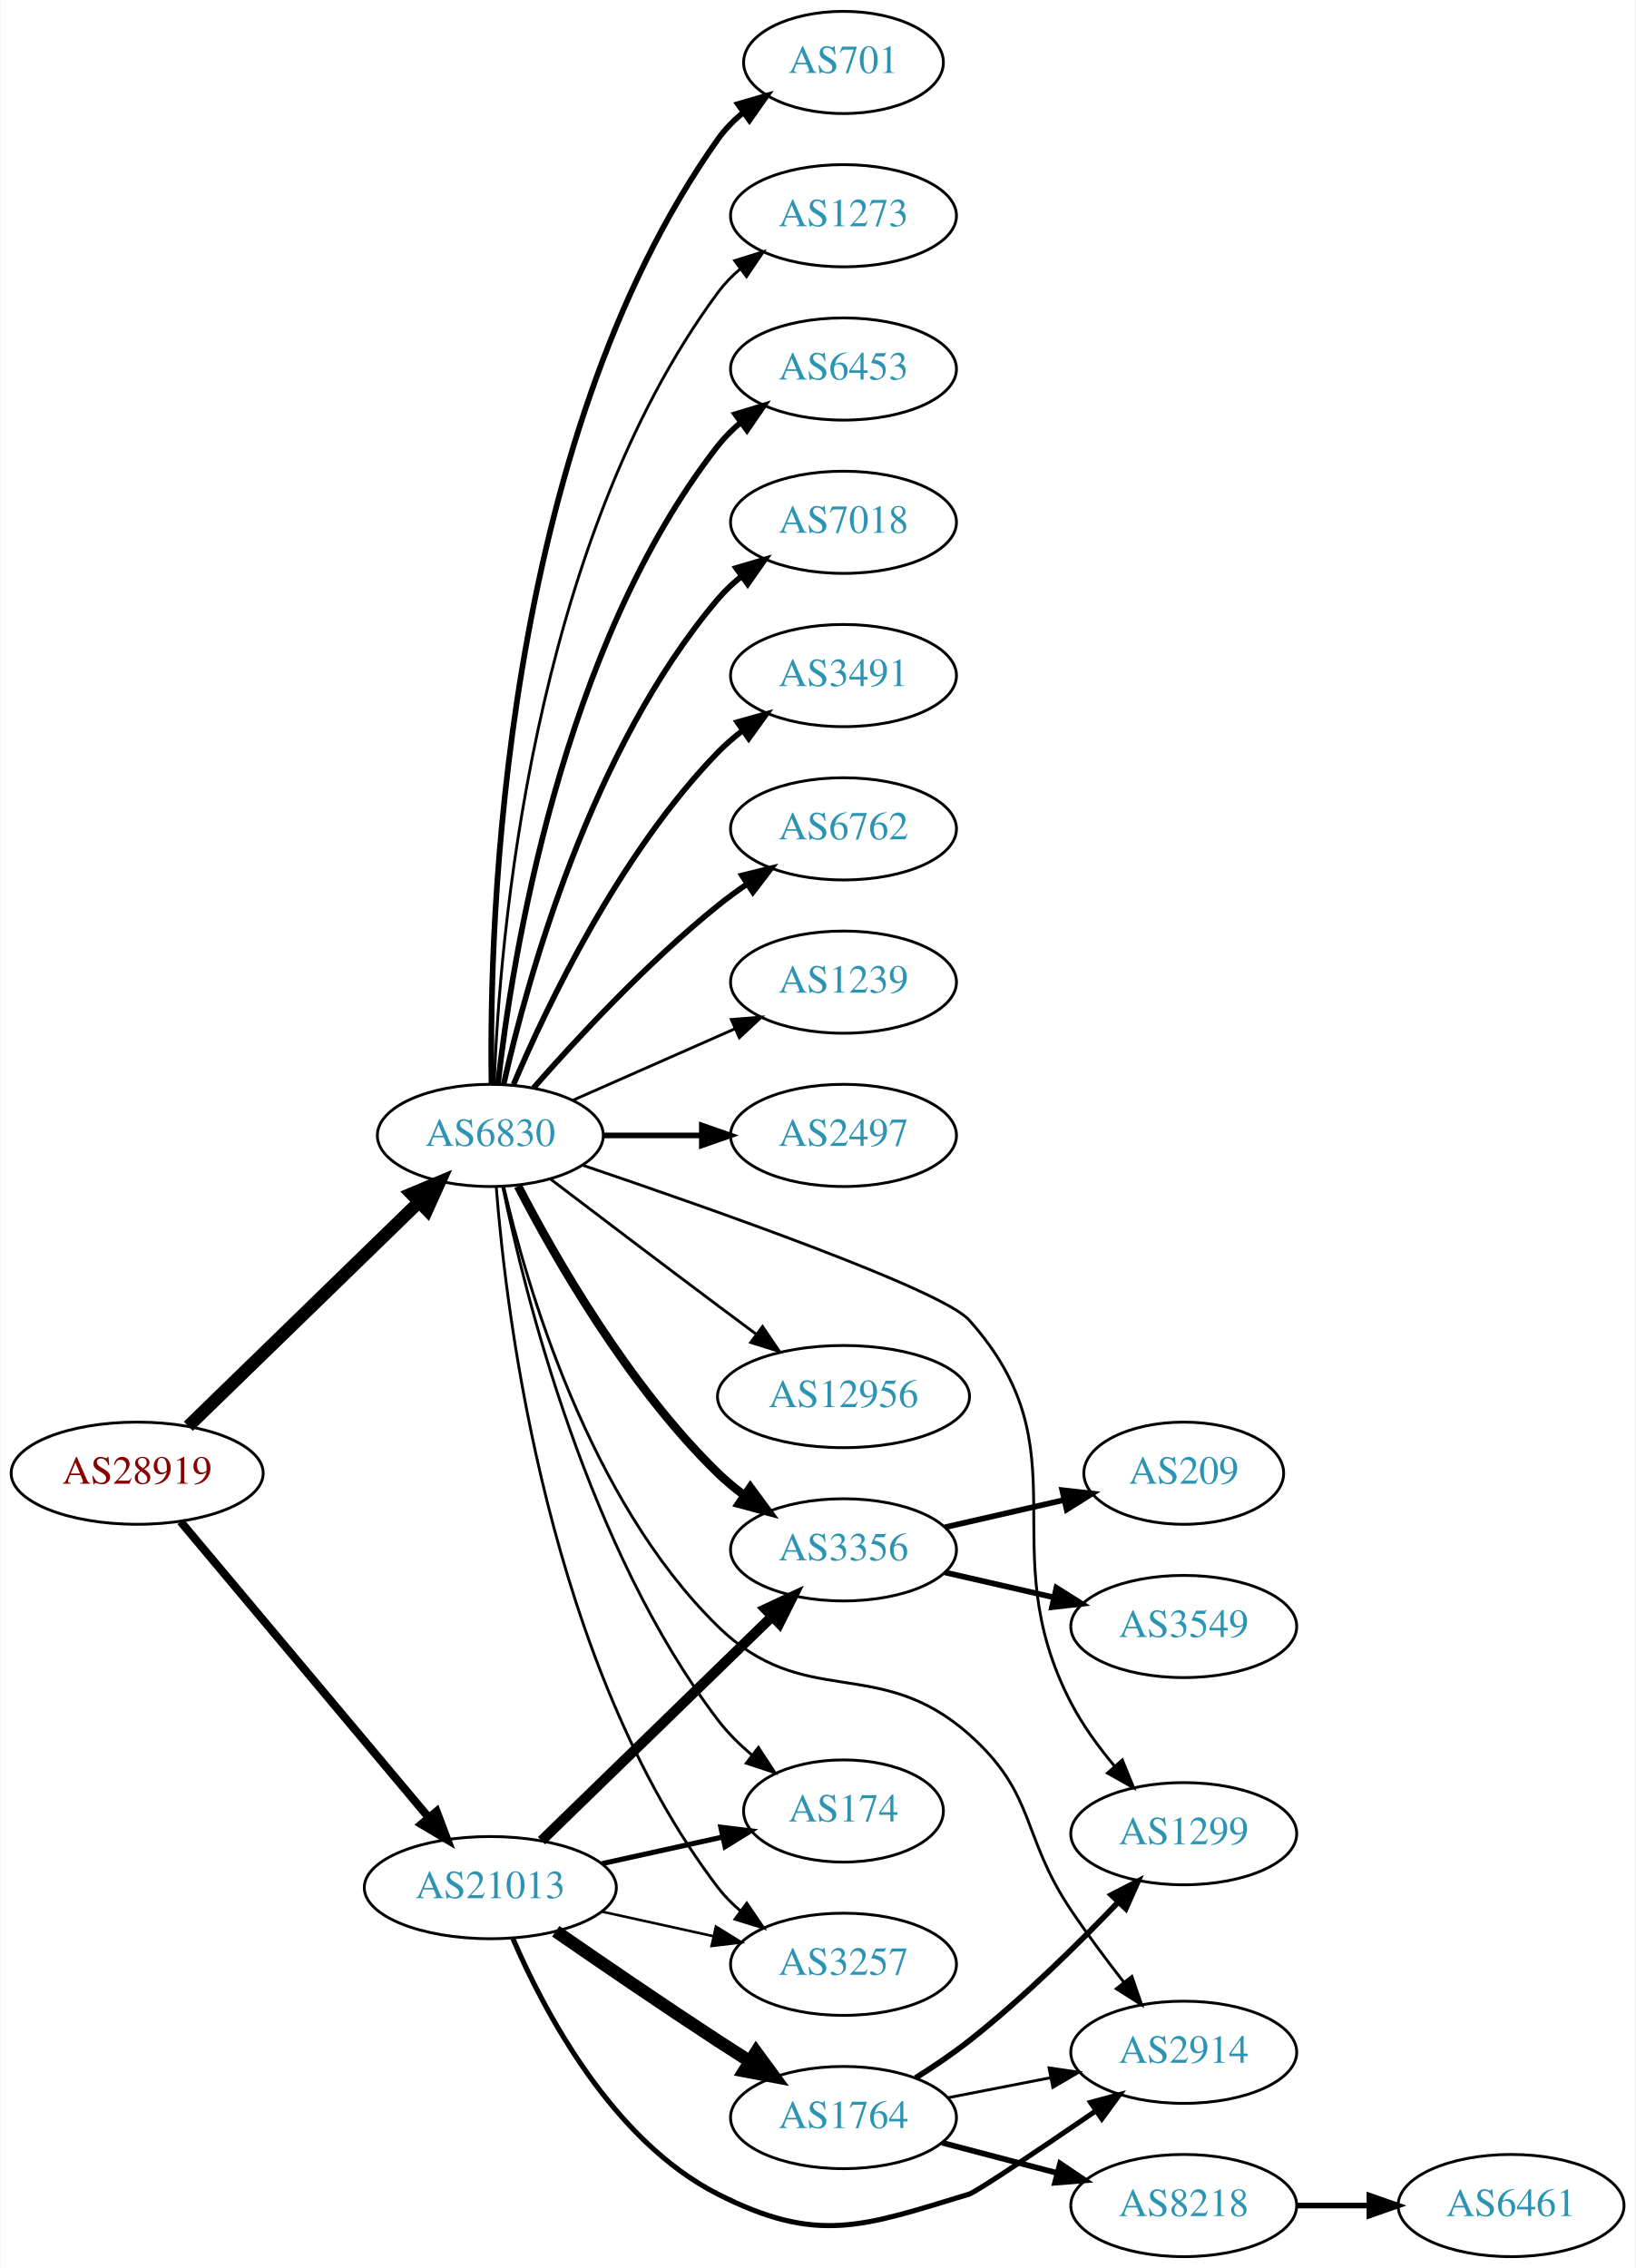
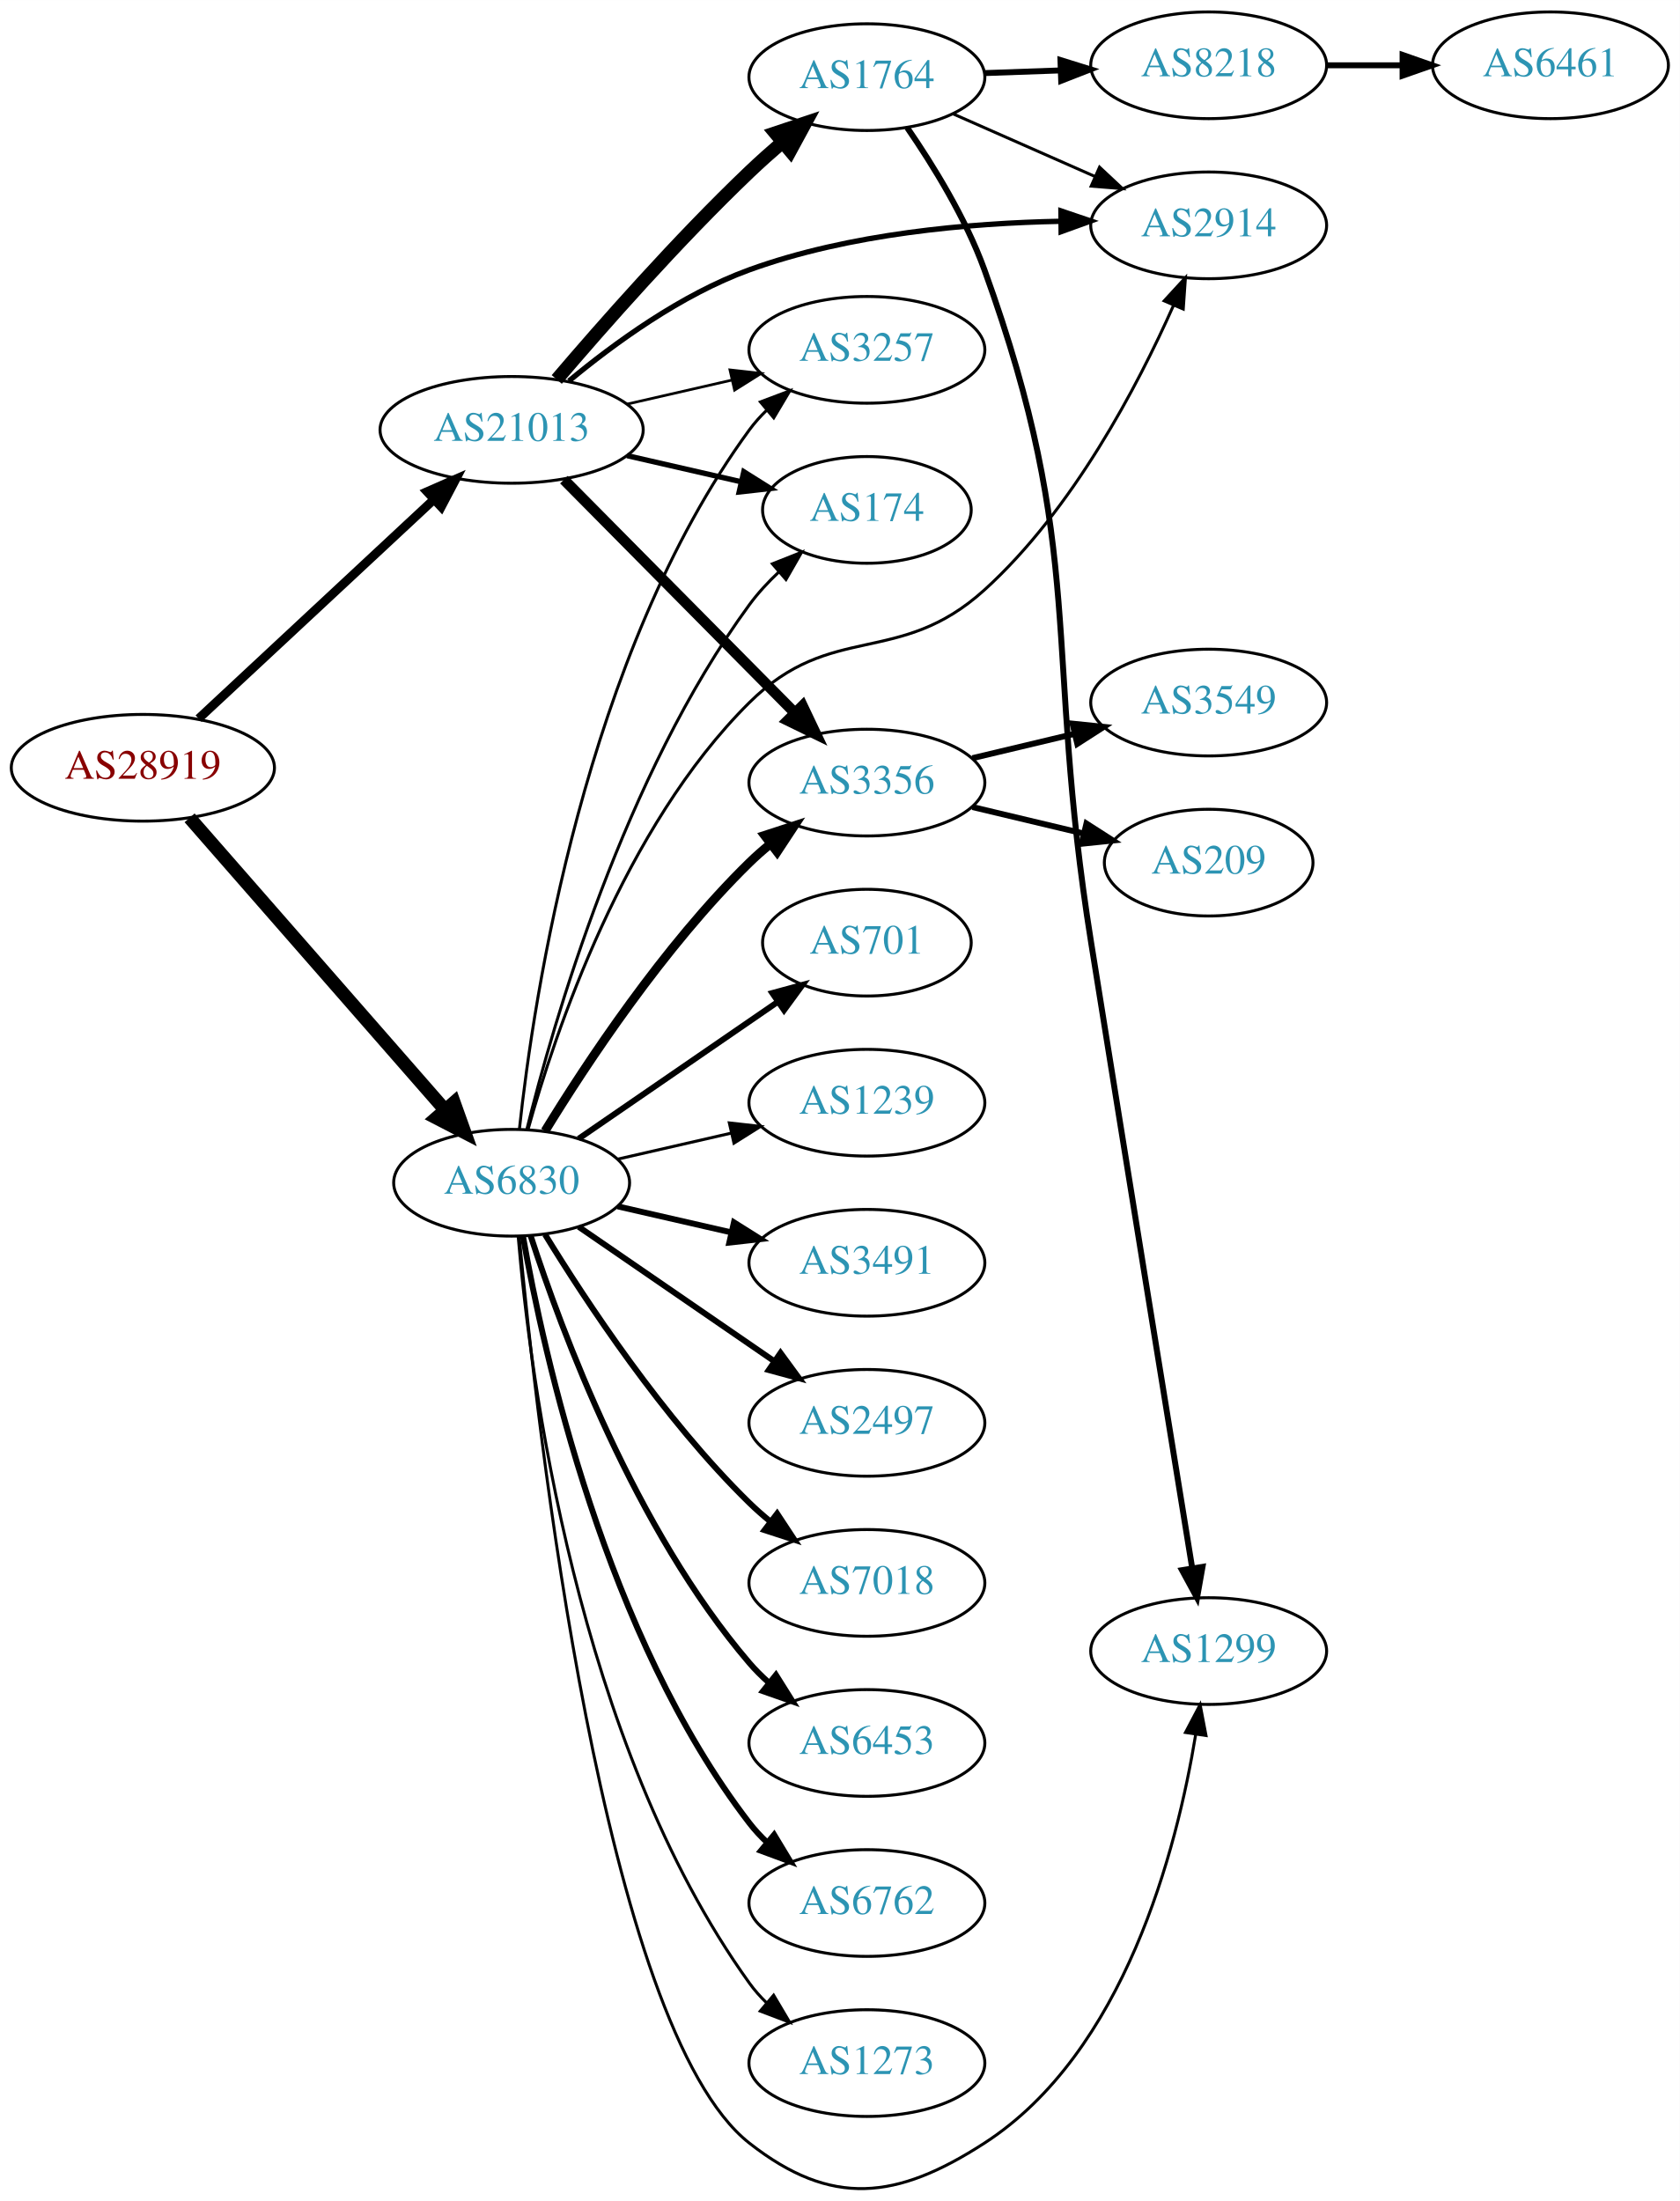
- <svg xmlns="http://www.w3.org/2000/svg" xmlns:xlink="http://www.w3.org/1999/xlink" width="576pt" height="799pt" viewBox="0.00 0.00 575.76 799.00">
-   <g id="graph0" class="graph" transform="scale(1 1) rotate(0) translate(4 795)">
-     <polygon fill="white" stroke="none" points="-4,4 -4,-795 571.762,-795 571.762,4 -4,4" />
+ <svg xmlns="http://www.w3.org/2000/svg" xmlns:xlink="http://www.w3.org/1999/xlink" width="567pt" height="743pt" viewBox="0.00 0.00 566.66 742.50">
+   <g id="graph0" class="graph" transform="scale(1 1) rotate(0) translate(4 738.501)">
+     <polygon fill="white" stroke="none" points="-4,4 -4,-738.501 562.663,-738.501 562.663,4 -4,4" />
    <g id="node1" class="node">
      <g id="a_node1">
        <a xlink:href="/asn/28919" xlink:title="AS28919 ~ Fischergries 2 [AT]">
-           <ellipse fill="#ffffff" stroke="black" cx="44.196" cy="-276" rx="44.393" ry="18" />
-           <text text-anchor="middle" x="44.196" y="-272.3" font-family="Times,serif" font-size="14.00" fill="#880000">AS28919</text>
+           <ellipse fill="#ffffff" stroke="black" cx="44.196" cy="-479.501" rx="44.393" ry="18" />
+           <text text-anchor="middle" x="44.196" y="-475.801" font-family="Times,serif" font-size="14.00" fill="#880000">AS28919</text>
        </a>
      </g>
    </g>
    <g id="node2" class="node">
      <g id="a_node2">
        <a xlink:href="/asn/6830" xlink:title="AS6830 ~ LGI-UPC [AT]">
-           <ellipse fill="#ffffff" stroke="black" cx="168.588" cy="-395" rx="39.794" ry="18" />
-           <text text-anchor="middle" x="168.588" y="-391.3" font-family="Times,serif" font-size="14.00" fill="#2c94b3">AS6830</text>
+           <ellipse fill="#ffffff" stroke="black" cx="168.588" cy="-339.501" rx="39.794" ry="18" />
+           <text text-anchor="middle" x="168.588" y="-335.801" font-family="Times,serif" font-size="14.00" fill="#2c94b3">AS6830</text>
        </a>
      </g>
    </g>
    <g id="edge1" class="edge">
-       <path fill="none" stroke="black" stroke-width="4.5" d="M62.214,-292.546C83.314,-313.061 119.417,-348.164 143.391,-371.474" />
-       <polygon fill="black" stroke="black" stroke-width="4.5" points="140.8,-374.446 150.715,-378.594 146.29,-368.8 140.8,-374.446" />
+       <path fill="none" stroke="black" stroke-width="4.5" d="M59.959,-462.614C81.37,-438.123 121.177,-392.589 145.918,-364.289" />
+       <polygon fill="black" stroke="black" stroke-width="4.5" points="149.155,-366.569 152.773,-356.448 143.226,-361.386 149.155,-366.569" />
    </g>
    <g id="node3" class="node">
      <g id="a_node3">
        <a xlink:href="/asn/21013" xlink:title="AS21013 ~ Wels, AT [AT]">
-           <ellipse fill="#ffffff" stroke="black" cx="168.588" cy="-130" rx="44.393" ry="18" />
-           <text text-anchor="middle" x="168.588" y="-126.3" font-family="Times,serif" font-size="14.00" fill="#2c94b3">AS21013</text>
+           <ellipse fill="#ffffff" stroke="black" cx="168.588" cy="-593.501" rx="44.393" ry="18" />
+           <text text-anchor="middle" x="168.588" y="-589.801" font-family="Times,serif" font-size="14.00" fill="#2c94b3">AS21013</text>
        </a>
      </g>
    </g>
    <g id="edge2" class="edge">
-       <path fill="none" stroke="black" stroke-width="2.864" d="M59.475,-258.966C81.032,-233.251 122.001,-184.381 146.848,-154.74" />
-       <polygon fill="black" stroke="black" stroke-width="2.864" points="149.658,-156.837 153.4,-146.925 144.293,-152.34 149.658,-156.837" />
+       <path fill="none" stroke="black" stroke-width="3" d="M62.993,-496.078C83.841,-515.496 118.534,-547.811 142.202,-569.856" />
+       <polygon fill="black" stroke="black" stroke-width="3" points="140.067,-572.65 149.77,-576.905 144.838,-567.528 140.067,-572.65" />
    </g>
    <g id="node4" class="node">
      <g id="a_node4">
        <a xlink:href="/asn/6453" xlink:title="AS6453 ~ TATA COMMUNICATIONS (AMERICA) INC [US]">
-           <ellipse fill="#ffffff" stroke="black" cx="292.98" cy="-665" rx="39.794" ry="18" />
-           <text text-anchor="middle" x="292.98" y="-661.3" font-family="Times,serif" font-size="14.00" fill="#2c94b3">AS6453</text>
+           <ellipse fill="#ffffff" stroke="black" cx="288.431" cy="-150.501" rx="39.794" ry="18" />
+           <text text-anchor="middle" x="288.431" y="-146.801" font-family="Times,serif" font-size="14.00" fill="#2c94b3">AS6453</text>
        </a>
      </g>
    </g>
    <g id="edge3" class="edge">
-       <path fill="none" stroke="black" stroke-width="2" d="M171.268,-413.129C176.098,-456.368 193.439,-567.216 248.784,-638 251.099,-640.961 253.836,-643.683 256.791,-646.164" />
-       <polygon fill="black" stroke="black" stroke-width="2" points="254.847,-649.078 264.982,-652.165 258.985,-643.432 254.847,-649.078" />
+       <path fill="none" stroke="black" stroke-width="2" d="M175.035,-321.51C185.349,-289.685 210.212,-222.574 248.784,-177.501 250.73,-175.228 252.908,-173.053 255.213,-170.995" />
+       <polygon fill="black" stroke="black" stroke-width="2" points="257.75,-173.448 263.382,-164.474 253.383,-167.977 257.75,-173.448" />
    </g>
    <g id="node5" class="node">
      <g id="a_node5">
-         <a xlink:href="/asn/7018" xlink:title="AS7018 ~ AT&amp;T Services, Inc. [US]">
-           <ellipse fill="#ffffff" stroke="black" cx="292.98" cy="-611" rx="39.794" ry="18" />
-           <text text-anchor="middle" x="292.98" y="-607.3" font-family="Times,serif" font-size="14.00" fill="#2c94b3">AS7018</text>
+         <a xlink:href="/asn/6762" xlink:title="AS6762 ~ TELECOM ITALIA SPARKLE S.p.A. [IT]">
+           <ellipse fill="#ffffff" stroke="black" cx="288.431" cy="-96.501" rx="39.794" ry="18" />
+           <text text-anchor="middle" x="288.431" y="-92.801" font-family="Times,serif" font-size="14.00" fill="#2c94b3">AS6762</text>
        </a>
      </g>
    </g>
    <g id="edge4" class="edge">
-       <path fill="none" stroke="black" stroke-width="2" d="M173.282,-413.075C181.422,-449.148 203.855,-531.14 248.784,-584 251.219,-586.864 254.035,-589.521 257.04,-591.961" />
-       <polygon fill="black" stroke="black" stroke-width="2" points="255.139,-594.905 265.3,-597.906 259.228,-589.224 255.139,-594.905" />
+       <path fill="none" stroke="black" stroke-width="2" d="M172.406,-321.511C179.334,-282.066 200.291,-186.477 248.784,-123.501 250.563,-121.191 252.596,-119.001 254.776,-116.942" />
+       <polygon fill="black" stroke="black" stroke-width="2" points="257.133,-119.535 262.609,-110.466 252.672,-114.141 257.133,-119.535" />
    </g>
    <g id="node6" class="node">
      <g id="a_node6">
-         <a xlink:href="/asn/3491" xlink:title="AS3491 ~ PCCW Global, Inc. [US]">
-           <ellipse fill="#ffffff" stroke="black" cx="292.98" cy="-557" rx="39.794" ry="18" />
-           <text text-anchor="middle" x="292.98" y="-553.3" font-family="Times,serif" font-size="14.00" fill="#2c94b3">AS3491</text>
+         <a xlink:href="/asn/3356" xlink:title="AS3356 ~ Level 3 Parent, LLC [US]">
+           <ellipse fill="#ffffff" stroke="black" cx="288.431" cy="-474.501" rx="39.794" ry="18" />
+           <text text-anchor="middle" x="288.431" y="-470.801" font-family="Times,serif" font-size="14.00" fill="#2c94b3">AS3356</text>
        </a>
      </g>
    </g>
    <g id="edge5" class="edge">
-       <path fill="none" stroke="black" stroke-width="2" d="M176.779,-412.975C188.546,-440.682 214.12,-494.348 248.784,-530 251.404,-532.695 254.345,-535.239 257.428,-537.608" />
-       <polygon fill="black" stroke="black" stroke-width="2" points="255.594,-540.597 265.796,-543.455 259.603,-534.859 255.594,-540.597" />
+       <path fill="none" stroke="black" stroke-width="3" d="M179.854,-356.941C193.662,-379.493 219.851,-419.224 248.784,-447.501 250.924,-449.593 253.242,-451.638 255.642,-453.607" />
+       <polygon fill="black" stroke="black" stroke-width="3" points="253.908,-456.687 263.983,-459.965 258.152,-451.119 253.908,-456.687" />
    </g>
    <g id="node7" class="node">
      <g id="a_node7">
-         <a xlink:href="/asn/6762" xlink:title="AS6762 ~ TELECOM ITALIA SPARKLE S.p.A. [IT]">
-           <ellipse fill="#ffffff" stroke="black" cx="292.98" cy="-503" rx="39.794" ry="18" />
-           <text text-anchor="middle" x="292.98" y="-499.3" font-family="Times,serif" font-size="14.00" fill="#2c94b3">AS6762</text>
+         <a xlink:href="/asn/174" xlink:title="AS174 ~ Cogent Communications [US]">
+           <ellipse fill="#ffffff" stroke="black" cx="288.431" cy="-566.501" rx="35.194" ry="18" />
+           <text text-anchor="middle" x="288.431" y="-562.801" font-family="Times,serif" font-size="14.00" fill="#2c94b3">AS174</text>
        </a>
      </g>
    </g>
    <g id="edge6" class="edge">
-       <path fill="none" stroke="black" stroke-width="2" d="M183.74,-411.663C198.842,-428.894 223.963,-456.024 248.784,-476 252.04,-478.62 255.565,-481.192 259.149,-483.646" />
-       <polygon fill="black" stroke="black" stroke-width="2" points="257.237,-486.577 267.522,-489.121 261.068,-480.719 257.237,-486.577" />
+       <path fill="none" stroke="black" d="M173.691,-357.373C182.638,-393.546 206.555,-476.885 248.784,-534.501 251.658,-538.423 255.116,-542.155 258.767,-545.595" />
+       <polygon fill="black" stroke="black" points="256.554,-548.309 266.405,-552.21 261.137,-543.018 256.554,-548.309" />
    </g>
    <g id="node8" class="node">
      <g id="a_node8">
-         <a xlink:href="/asn/1239" xlink:title="AS1239 ~ Sprint [US]">
-           <ellipse fill="#ffffff" stroke="black" cx="292.98" cy="-449" rx="39.794" ry="18" />
-           <text text-anchor="middle" x="292.98" y="-445.3" font-family="Times,serif" font-size="14.00" fill="#2c94b3">AS1239</text>
+         <a xlink:href="/asn/701" xlink:title="AS701 ~ UUNET [US]">
+           <ellipse fill="#ffffff" stroke="black" cx="288.431" cy="-420.501" rx="35.194" ry="18" />
+           <text text-anchor="middle" x="288.431" y="-416.801" font-family="Times,serif" font-size="14.00" fill="#2c94b3">AS701</text>
        </a>
      </g>
    </g>
    <g id="edge7" class="edge">
-       <path fill="none" stroke="black" d="M197.667,-407.389C214.615,-414.866 236.413,-424.483 254.782,-432.588" />
-       <polygon fill="black" stroke="black" points="253.47,-435.834 264.032,-436.669 256.296,-429.43 253.47,-435.834" />
+       <path fill="none" stroke="black" stroke-width="2" d="M191.202,-354.358C210.04,-367.306 237.519,-386.194 258.295,-400.475" />
+       <polygon fill="black" stroke="black" stroke-width="2" points="256.52,-403.502 266.744,-406.282 260.486,-397.733 256.52,-403.502" />
    </g>
    <g id="node9" class="node">
      <g id="a_node9">
-         <a xlink:href="/asn/2497" xlink:title="AS2497 ~ Internet Initiative Japan Inc. [JP]">
-           <ellipse fill="#ffffff" stroke="black" cx="292.98" cy="-395" rx="39.794" ry="18" />
-           <text text-anchor="middle" x="292.98" y="-391.3" font-family="Times,serif" font-size="14.00" fill="#2c94b3">AS2497</text>
+         <a xlink:href="/asn/1239" xlink:title="AS1239 ~ Sprint [US]">
+           <ellipse fill="#ffffff" stroke="black" cx="288.431" cy="-366.501" rx="39.794" ry="18" />
+           <text text-anchor="middle" x="288.431" y="-362.801" font-family="Times,serif" font-size="14.00" fill="#2c94b3">AS1239</text>
        </a>
      </g>
    </g>
    <g id="edge8" class="edge">
-       <path fill="none" stroke="black" stroke-width="2" d="M208.314,-395C219.252,-395 231.303,-395 242.769,-395" />
-       <polygon fill="black" stroke="black" stroke-width="2" points="243.087,-398.5 253.087,-395 243.087,-391.5 243.087,-398.5" />
+       <path fill="none" stroke="black" d="M204.308,-347.456C216.307,-350.206 229.928,-353.326 242.621,-356.234" />
+       <polygon fill="black" stroke="black" points="242.023,-359.688 252.552,-358.51 243.587,-352.865 242.023,-359.688" />
    </g>
    <g id="node10" class="node">
      <g id="a_node10">
-         <a xlink:href="/asn/1299" xlink:title="AS1299 ~ Telia Carrier [EU]">
-           <ellipse fill="#ffffff" stroke="black" cx="412.823" cy="-149" rx="39.794" ry="18" />
-           <text text-anchor="middle" x="412.823" y="-145.3" font-family="Times,serif" font-size="14.00" fill="#2c94b3">AS1299</text>
+         <a xlink:href="/asn/3491" xlink:title="AS3491 ~ PCCW Global, Inc. [US]">
+           <ellipse fill="#ffffff" stroke="black" cx="288.431" cy="-312.501" rx="39.794" ry="18" />
+           <text text-anchor="middle" x="288.431" y="-308.801" font-family="Times,serif" font-size="14.00" fill="#2c94b3">AS3491</text>
        </a>
      </g>
    </g>
    <g id="edge9" class="edge">
-       <path fill="none" stroke="black" d="M201.127,-384.497C246.993,-368.966 327.7,-340.574 337.176,-330 378.619,-283.756 344.52,-250.089 373.176,-195 377.259,-187.152 382.878,-179.455 388.568,-172.671" />
-       <polygon fill="black" stroke="black" points="391.195,-174.983 395.191,-165.171 385.948,-170.349 391.195,-174.983" />
+       <path fill="none" stroke="black" stroke-width="2" d="M204.308,-331.546C216.307,-328.797 229.928,-325.676 242.621,-322.768" />
+       <polygon fill="black" stroke="black" stroke-width="2" points="243.587,-326.138 252.552,-320.493 242.023,-319.314 243.587,-326.138" />
    </g>
    <g id="node11" class="node">
      <g id="a_node11">
-         <a xlink:href="/asn/12956" xlink:title="AS12956 ~ TELXIUS [ES]">
-           <ellipse fill="#ffffff" stroke="black" cx="292.98" cy="-303" rx="44.393" ry="18" />
-           <text text-anchor="middle" x="292.98" y="-299.3" font-family="Times,serif" font-size="14.00" fill="#2c94b3">AS12956</text>
+         <a xlink:href="/asn/2497" xlink:title="AS2497 ~ Internet Initiative Japan Inc. [JP]">
+           <ellipse fill="#ffffff" stroke="black" cx="288.431" cy="-258.501" rx="39.794" ry="18" />
+           <text text-anchor="middle" x="288.431" y="-254.801" font-family="Times,serif" font-size="14.00" fill="#2c94b3">AS2497</text>
        </a>
      </g>
    </g>
    <g id="edge10" class="edge">
-       <path fill="none" stroke="black" d="M189.725,-379.65C205.704,-367.492 228.629,-350.1 248.784,-335 253.173,-331.712 257.822,-328.248 262.381,-324.862" />
-       <polygon fill="black" stroke="black" points="264.466,-327.673 270.414,-318.906 260.297,-322.05 264.466,-327.673" />
+       <path fill="none" stroke="black" stroke-width="2" d="M191.202,-324.645C209.691,-311.936 236.505,-293.506 257.134,-279.326" />
+       <polygon fill="black" stroke="black" stroke-width="2" points="259.296,-282.087 265.555,-273.538 255.331,-276.318 259.296,-282.087" />
    </g>
    <g id="node12" class="node">
      <g id="a_node12">
-         <a xlink:href="/asn/3257" xlink:title="AS3257 ~ GTT [DE]">
-           <ellipse fill="#ffffff" stroke="black" cx="292.98" cy="-103" rx="39.794" ry="18" />
-           <text text-anchor="middle" x="292.98" y="-99.3" font-family="Times,serif" font-size="14.00" fill="#2c94b3">AS3257</text>
+         <a xlink:href="/asn/7018" xlink:title="AS7018 ~ AT&amp;T Services, Inc. [US]">
+           <ellipse fill="#ffffff" stroke="black" cx="288.431" cy="-204.501" rx="39.794" ry="18" />
+           <text text-anchor="middle" x="288.431" y="-200.801" font-family="Times,serif" font-size="14.00" fill="#2c94b3">AS7018</text>
        </a>
      </g>
    </g>
    <g id="edge11" class="edge">
-       <path fill="none" stroke="black" d="M170.66,-376.96C174.224,-331.124 189.112,-208.287 248.784,-130 251.063,-127.011 253.775,-124.27 256.715,-121.777" />
-       <polygon fill="black" stroke="black" points="258.909,-124.508 264.884,-115.759 254.757,-118.872 258.909,-124.508" />
+       <path fill="none" stroke="black" stroke-width="2" d="M179.854,-322.061C193.662,-299.51 219.851,-259.779 248.784,-231.501 250.924,-229.41 253.242,-227.365 255.642,-225.396" />
+       <polygon fill="black" stroke="black" stroke-width="2" points="258.152,-227.883 263.983,-219.037 253.908,-222.316 258.152,-227.883" />
    </g>
    <g id="node13" class="node">
      <g id="a_node13">
-         <a xlink:href="/asn/701" xlink:title="AS701 ~ UUNET [US]">
-           <ellipse fill="#ffffff" stroke="black" cx="292.98" cy="-773" rx="35.194" ry="18" />
-           <text text-anchor="middle" x="292.98" y="-769.3" font-family="Times,serif" font-size="14.00" fill="#2c94b3">AS701</text>
+         <a xlink:href="/asn/3257" xlink:title="AS3257 ~ GTT [DE]">
+           <ellipse fill="#ffffff" stroke="black" cx="288.431" cy="-620.501" rx="39.794" ry="18" />
+           <text text-anchor="middle" x="288.431" y="-616.801" font-family="Times,serif" font-size="14.00" fill="#2c94b3">AS3257</text>
        </a>
      </g>
    </g>
    <g id="edge12" class="edge">
-       <path fill="none" stroke="black" stroke-width="2" d="M169.005,-413.362C168.15,-468.958 172.336,-638.241 248.784,-746 251.26,-749.489 254.342,-752.624 257.714,-755.413" />
-       <polygon fill="black" stroke="black" stroke-width="2" points="255.784,-758.336 265.956,-761.3 259.852,-752.64 255.784,-758.336" />
+       <path fill="none" stroke="black" d="M171.212,-357.595C175.976,-401.882 193.283,-517.637 248.784,-593.501 250.506,-595.855 252.497,-598.076 254.649,-600.156" />
+       <polygon fill="black" stroke="black" points="252.514,-602.934 262.428,-606.673 257.01,-597.568 252.514,-602.934" />
    </g>
    <g id="node14" class="node">
      <g id="a_node14">
-         <a xlink:href="/asn/3356" xlink:title="AS3356 ~ Level 3 Parent, LLC [US]">
-           <ellipse fill="#ffffff" stroke="black" cx="292.98" cy="-249" rx="39.794" ry="18" />
-           <text text-anchor="middle" x="292.98" y="-245.3" font-family="Times,serif" font-size="14.00" fill="#2c94b3">AS3356</text>
+         <a xlink:href="/asn/1299" xlink:title="AS1299 ~ Telia Carrier [EU]">
+           <ellipse fill="#ffffff" stroke="black" cx="403.724" cy="-181.501" rx="39.794" ry="18" />
+           <text text-anchor="middle" x="403.724" y="-177.801" font-family="Times,serif" font-size="14.00" fill="#2c94b3">AS1299</text>
        </a>
      </g>
    </g>
    <g id="edge13" class="edge">
-       <path fill="none" stroke="black" stroke-width="3" d="M178.342,-377.164C191.192,-352.292 217.106,-306.786 248.784,-276 251.628,-273.236 254.802,-270.612 258.101,-268.163" />
-       <polygon fill="black" stroke="black" stroke-width="3" points="260.167,-270.991 266.448,-262.459 256.217,-265.212 260.167,-270.991" />
+       <path fill="none" stroke="black" d="M171.141,-321.505C176.927,-259.175 199.478,-54.207 248.784,-15.501 276.505,6.259 298.486,3.638 328.077,-15.501 375.371,-46.089 392.994,-114.556 399.337,-153.326" />
+       <polygon fill="black" stroke="black" points="395.905,-154.043 400.842,-163.418 402.828,-153.011 395.905,-154.043" />
    </g>
    <g id="node15" class="node">
      <g id="a_node15">
-         <a xlink:href="/asn/174" xlink:title="AS174 ~ Cogent Communications [US]">
-           <ellipse fill="#ffffff" stroke="black" cx="292.98" cy="-157" rx="35.194" ry="18" />
-           <text text-anchor="middle" x="292.98" y="-153.3" font-family="Times,serif" font-size="14.00" fill="#2c94b3">AS174</text>
+         <a xlink:href="/asn/2914" xlink:title="AS2914 ~ NTT America, Inc. [US]">
+           <ellipse fill="#ffffff" stroke="black" cx="403.724" cy="-662.501" rx="39.794" ry="18" />
+           <text text-anchor="middle" x="403.724" y="-658.801" font-family="Times,serif" font-size="14.00" fill="#2c94b3">AS2914</text>
        </a>
      </g>
    </g>
    <g id="edge14" class="edge">
-       <path fill="none" stroke="black" d="M172.929,-377.081C180.714,-339.139 202.981,-249.237 248.784,-189 252.174,-184.543 256.347,-180.417 260.751,-176.712" />
-       <polygon fill="black" stroke="black" points="263.013,-179.388 268.807,-170.517 258.746,-173.838 263.013,-179.388" />
+       <path fill="none" stroke="black" d="M174.103,-357.384C183.145,-389.936 206.339,-459.386 248.784,-501.501 276.525,-529.026 299.116,-513.263 328.077,-539.501 357.918,-566.537 379.777,-608.296 391.873,-635.516" />
+       <polygon fill="black" stroke="black" points="388.715,-637.032 395.884,-644.832 395.144,-634.263 388.715,-637.032" />
    </g>
    <g id="node16" class="node">
      <g id="a_node16">
-         <a xlink:href="/asn/2914" xlink:title="AS2914 ~ NTT America, Inc. [US]">
-           <ellipse fill="#ffffff" stroke="black" cx="412.823" cy="-72" rx="39.794" ry="18" />
-           <text text-anchor="middle" x="412.823" y="-68.3" font-family="Times,serif" font-size="14.00" fill="#2c94b3">AS2914</text>
+         <a xlink:href="/asn/1273" xlink:title="AS1273 ~ Vodafone Group PLC [EU]">
+           <ellipse fill="#ffffff" stroke="black" cx="288.431" cy="-42.501" rx="39.794" ry="18" />
+           <text text-anchor="middle" x="288.431" y="-38.801" font-family="Times,serif" font-size="14.00" fill="#2c94b3">AS1273</text>
        </a>
      </g>
    </g>
    <g id="edge15" class="edge">
-       <path fill="none" stroke="black" d="M173.269,-377.087C181.214,-342.649 203.065,-266.667 248.784,-222 279.372,-192.117 305.18,-212.369 337.176,-184 361.019,-162.861 355.395,-148.441 373.176,-122 378.902,-113.486 385.602,-104.521 391.799,-96.569" />
-       <polygon fill="black" stroke="black" points="394.556,-98.726 398.015,-88.712 389.066,-94.383 394.556,-98.726" />
+       <path fill="none" stroke="black" d="M170.807,-321.306C174.714,-275.04 190.342,-150.821 248.784,-69.501 250.486,-67.133 252.462,-64.902 254.604,-62.814" />
+       <polygon fill="black" stroke="black" points="256.967,-65.4 262.364,-56.283 252.46,-60.045 256.967,-65.4" />
+     </g>
+     <g id="edge19" class="edge">
+       <path fill="none" stroke="black" stroke-width="3.6" d="M186.222,-576.704C206.514,-556.212 240.95,-521.439 263.939,-498.224" />
+       <polygon fill="black" stroke="black" stroke-width="3.6" points="266.71,-500.4 271.26,-490.831 261.736,-495.474 266.71,-500.4" />
+     </g>
+     <g id="edge21" class="edge">
+       <path fill="none" stroke="black" stroke-width="1.8" d="M207.523,-584.81C219.84,-581.988 233.565,-578.843 246.116,-575.967" />
+       <polygon fill="black" stroke="black" stroke-width="1.8" points="246.914,-579.375 255.88,-573.73 245.351,-572.552 246.914,-579.375" />
+     </g>
+     <g id="edge20" class="edge">
+       <path fill="none" stroke="black" stroke-width="0.9" d="M207.523,-602.193C218.764,-604.768 231.176,-607.612 242.799,-610.275" />
+       <polygon fill="black" stroke="black" stroke-width="0.9" points="242.232,-613.736 252.761,-612.558 243.795,-606.913 242.232,-613.736" />
+     </g>
+     <g id="edge22" class="edge">
+       <path fill="none" stroke="black" stroke-width="1.8" d="M187.926,-609.999C203.087,-622.596 225.786,-639.164 248.784,-647.501 282.465,-659.711 322.851,-663.269 353.805,-663.876" />
+       <polygon fill="black" stroke="black" stroke-width="1.8" points="353.884,-667.377 363.918,-663.977 353.954,-660.377 353.884,-667.377" />
+     </g>
+     <g id="node19" class="node">
+       <g id="a_node19">
+         <a xlink:href="/asn/1764" xlink:title="AS1764 ~ NEXTLAYER-AS [AT]">
+           <ellipse fill="#ffffff" stroke="black" cx="288.431" cy="-712.501" rx="39.794" ry="18" />
+           <text text-anchor="middle" x="288.431" y="-708.801" font-family="Times,serif" font-size="14.00" fill="#2c94b3">AS1764</text>
+         </a>
+       </g>
+     </g>
+     <g id="edge18" class="edge">
+       <path fill="none" stroke="black" stroke-width="4.5" d="M183.813,-610.505C199.177,-628.532 224.697,-657.518 248.784,-680.501 252.302,-683.858 256.122,-687.271 259.947,-690.558" />
+       <polygon fill="black" stroke="black" stroke-width="4.5" points="257.514,-693.657 267.707,-697.067 262.575,-687.624 257.514,-693.657" />
    </g>
    <g id="node17" class="node">
      <g id="a_node17">
-         <a xlink:href="/asn/1273" xlink:title="AS1273 ~ Vodafone Group PLC [EU]">
-           <ellipse fill="#ffffff" stroke="black" cx="292.98" cy="-719" rx="39.794" ry="18" />
-           <text text-anchor="middle" x="292.98" y="-715.3" font-family="Times,serif" font-size="14.00" fill="#2c94b3">AS1273</text>
+         <a xlink:href="/asn/209" xlink:title="AS209 ~ CenturyLink Communications, LLC [US]">
+           <ellipse fill="#ffffff" stroke="black" cx="403.724" cy="-447.501" rx="35.194" ry="18" />
+           <text text-anchor="middle" x="403.724" y="-443.801" font-family="Times,serif" font-size="14.00" fill="#2c94b3">AS209</text>
        </a>
      </g>
    </g>
    <g id="edge16" class="edge">
-       <path fill="none" stroke="black" d="M169.94,-412.993C171.766,-462.457 182.82,-602.73 248.784,-692 251.018,-695.023 253.701,-697.786 256.621,-700.293" />
-       <polygon fill="black" stroke="black" points="254.647,-703.186 264.765,-706.331 258.816,-697.563 254.647,-703.186" />
-     </g>
-     <g id="edge21" class="edge">
-       <path fill="none" stroke="black" stroke-width="0.9" d="M207.978,-121.531C220.369,-118.798 234.216,-115.743 247.036,-112.915" />
-       <polygon fill="black" stroke="black" stroke-width="0.9" points="248.04,-116.278 257.051,-110.705 246.532,-109.442 248.04,-116.278" />
-     </g>
-     <g id="edge20" class="edge">
-       <path fill="none" stroke="black" stroke-width="3.6" d="M186.606,-146.546C207.706,-167.061 243.809,-202.164 267.784,-225.474" />
-       <polygon fill="black" stroke="black" stroke-width="3.6" points="265.497,-228.132 275.107,-232.594 270.377,-223.114 265.497,-228.132" />
-     </g>
-     <g id="edge22" class="edge">
-       <path fill="none" stroke="black" stroke-width="1.8" d="M207.978,-138.469C221.386,-141.427 236.497,-144.76 250.17,-147.776" />
-       <polygon fill="black" stroke="black" stroke-width="1.8" points="249.773,-151.273 260.292,-150.01 251.281,-144.437 249.773,-151.273" />
-     </g>
-     <g id="edge23" class="edge">
-       <path fill="none" stroke="black" stroke-width="1.8" d="M176.513,-112.098C187.465,-86.626 211.452,-40.918 248.784,-22 283.827,-4.242 299.589,-10.575 337.176,-22 339.809,-22.8 362.222,-37.911 381.807,-51.313" />
-       <polygon fill="black" stroke="black" stroke-width="1.8" points="380.017,-54.329 390.243,-57.098 383.976,-48.556 380.017,-54.329" />
-     </g>
-     <g id="node20" class="node">
-       <g id="a_node20">
-         <a xlink:href="/asn/1764" xlink:title="AS1764 ~ NEXTLAYER-AS [AT]">
-           <ellipse fill="#ffffff" stroke="black" cx="292.98" cy="-49" rx="39.794" ry="18" />
-           <text text-anchor="middle" x="292.98" y="-45.3" font-family="Times,serif" font-size="14.00" fill="#2c94b3">AS1764</text>
-         </a>
-       </g>
-     </g>
-     <g id="edge19" class="edge">
-       <path fill="none" stroke="black" stroke-width="4.5" d="M191.619,-114.633C207.421,-103.695 229.278,-88.739 248.784,-76 252.366,-73.661 256.137,-71.241 259.897,-68.856" />
-       <polygon fill="black" stroke="black" stroke-width="4.5" points="262.192,-72.064 268.558,-63.404 257.997,-65.399 262.192,-72.064" />
+       <path fill="none" stroke="black" stroke-width="2" d="M324.038,-466.254C335.833,-463.443 349.137,-460.272 361.405,-457.348" />
+       <polygon fill="black" stroke="black" stroke-width="2" points="362.494,-460.687 371.41,-454.964 360.871,-453.878 362.494,-460.687" />
    </g>
    <g id="node18" class="node">
      <g id="a_node18">
        <a xlink:href="/asn/3549" xlink:title="AS3549 ~ Level 3 Parent, LLC [US]">
-           <ellipse fill="#ffffff" stroke="black" cx="412.823" cy="-222" rx="39.794" ry="18" />
-           <text text-anchor="middle" x="412.823" y="-218.3" font-family="Times,serif" font-size="14.00" fill="#2c94b3">AS3549</text>
+           <ellipse fill="#ffffff" stroke="black" cx="403.724" cy="-501.501" rx="39.794" ry="18" />
+           <text text-anchor="middle" x="403.724" y="-497.801" font-family="Times,serif" font-size="14.00" fill="#2c94b3">AS3549</text>
        </a>
      </g>
    </g>
    <g id="edge17" class="edge">
-       <path fill="none" stroke="black" stroke-width="2" d="M328.7,-241.045C340.7,-238.296 354.32,-235.175 367.013,-232.267" />
-       <polygon fill="black" stroke="black" stroke-width="2" points="367.979,-235.636 376.945,-229.991 366.415,-228.813 367.979,-235.636" />
-     </g>
-     <g id="node19" class="node">
-       <g id="a_node19">
-         <a xlink:href="/asn/209" xlink:title="AS209 ~ CenturyLink Communications, LLC [US]">
-           <ellipse fill="#ffffff" stroke="black" cx="412.823" cy="-276" rx="35.194" ry="18" />
-           <text text-anchor="middle" x="412.823" y="-272.3" font-family="Times,serif" font-size="14.00" fill="#2c94b3">AS209</text>
-         </a>
-       </g>
-     </g>
-     <g id="edge18" class="edge">
-       <path fill="none" stroke="black" stroke-width="2" d="M328.7,-256.955C341.792,-259.955 356.814,-263.396 370.455,-266.522" />
-       <polygon fill="black" stroke="black" stroke-width="2" points="370.033,-270.016 380.562,-268.838 371.597,-263.193 370.033,-270.016" />
+       <path fill="none" stroke="black" stroke-width="2" d="M324.038,-482.749C334.909,-485.34 347.064,-488.236 358.506,-490.963" />
+       <polygon fill="black" stroke="black" stroke-width="2" points="357.789,-494.39 368.328,-493.304 359.412,-487.581 357.789,-494.39" />
    </g>
    <g id="edge25" class="edge">
-       <path fill="none" stroke="black" stroke-width="2" d="M318.369,-62.968C324.679,-66.922 331.337,-71.408 337.176,-76 356.104,-90.886 375.488,-109.98 389.759,-124.906" />
-       <polygon fill="black" stroke="black" stroke-width="2" points="387.316,-127.418 396.726,-132.288 392.407,-122.613 387.316,-127.418" />
-     </g>
-     <g id="edge26" class="edge">
-       <path fill="none" stroke="black" d="M329.657,-55.963C341.088,-58.194 353.91,-60.697 365.964,-63.049" />
-       <polygon fill="black" stroke="black" points="365.376,-66.501 375.861,-64.981 366.717,-59.63 365.376,-66.501" />
+       <path fill="none" stroke="black" stroke-width="2" d="M302.011,-695.475C310.7,-682.861 321.785,-664.91 328.077,-647.501 362.801,-551.435 347.924,-521.366 364.077,-420.501 376.296,-344.201 390.896,-254.233 398.156,-209.576" />
+       <polygon fill="black" stroke="black" stroke-width="2" points="401.646,-209.919 399.796,-199.487 394.737,-208.796 401.646,-209.919" />
+     </g>
+     <g id="edge24" class="edge">
+       <path fill="none" stroke="black" d="M317.436,-700.142C331.87,-693.771 349.671,-685.915 365.27,-679.031" />
+       <polygon fill="black" stroke="black" points="366.913,-682.132 374.648,-674.892 364.086,-675.728 366.913,-682.132" />
+     </g>
+     <g id="node20" class="node">
+       <g id="a_node20">
+         <a xlink:href="/asn/8218" xlink:title="AS8218 ~ legacy Neotelecoms [FR]">
+           <ellipse fill="#ffffff" stroke="black" cx="403.724" cy="-716.501" rx="39.794" ry="18" />
+           <text text-anchor="middle" x="403.724" y="-712.801" font-family="Times,serif" font-size="14.00" fill="#2c94b3">AS8218</text>
+         </a>
+       </g>
+     </g>
+     <g id="edge23" class="edge">
+       <path fill="none" stroke="black" stroke-width="2" d="M328.103,-713.867C336.306,-714.156 345.07,-714.466 353.602,-714.767" />
+       <polygon fill="black" stroke="black" stroke-width="2" points="353.724,-718.273 363.841,-715.128 353.971,-711.278 353.724,-718.273" />
    </g>
    <g id="node21" class="node">
      <g id="a_node21">
-         <a xlink:href="/asn/8218" xlink:title="AS8218 ~ legacy Neotelecoms [FR]">
-           <ellipse fill="#ffffff" stroke="black" cx="412.823" cy="-18" rx="39.794" ry="18" />
-           <text text-anchor="middle" x="412.823" y="-14.3" font-family="Times,serif" font-size="14.00" fill="#2c94b3">AS8218</text>
-         </a>
-       </g>
-     </g>
-     <g id="edge24" class="edge">
-       <path fill="none" stroke="black" stroke-width="2" d="M327.749,-40.117C340.323,-36.809 354.778,-33.006 368.116,-29.497" />
-       <polygon fill="black" stroke="black" stroke-width="2" points="369.269,-32.814 378.049,-26.885 367.488,-26.044 369.269,-32.814" />
-     </g>
-     <g id="node22" class="node">
-       <g id="a_node22">
-         <a xlink:href="/asn/6461" xlink:title="AS6461 ~ ZAYO-6461 [US]">
-           <ellipse fill="#ffffff" stroke="black" cx="528.116" cy="-18" rx="39.794" ry="18" />
-           <text text-anchor="middle" x="528.116" y="-14.3" font-family="Times,serif" font-size="14.00" fill="#2c94b3">AS6461</text>
-         </a>
-       </g>
-     </g>
-     <g id="edge27" class="edge">
-       <path fill="none" stroke="black" stroke-width="2" d="M452.495,-18C460.698,-18 469.462,-18 477.994,-18" />
-       <polygon fill="black" stroke="black" stroke-width="2" points="478.233,-21.5 488.233,-18 478.233,-14.5 478.233,-21.5" />
+         <a xlink:href="/asn/6461" xlink:title="AS6461 ~ Zayo Bandwidth [US]">
+           <ellipse fill="#ffffff" stroke="black" cx="519.017" cy="-716.501" rx="39.794" ry="18" />
+           <text text-anchor="middle" x="519.017" y="-712.801" font-family="Times,serif" font-size="14.00" fill="#2c94b3">AS6461</text>
+         </a>
+       </g>
+     </g>
+     <g id="edge26" class="edge">
+       <path fill="none" stroke="black" stroke-width="2" d="M443.396,-716.501C451.599,-716.501 460.363,-716.501 468.895,-716.501" />
+       <polygon fill="black" stroke="black" stroke-width="2" points="469.134,-720.001 479.134,-716.501 469.134,-713.001 469.134,-720.001" />
    </g>
  </g>
</svg>
